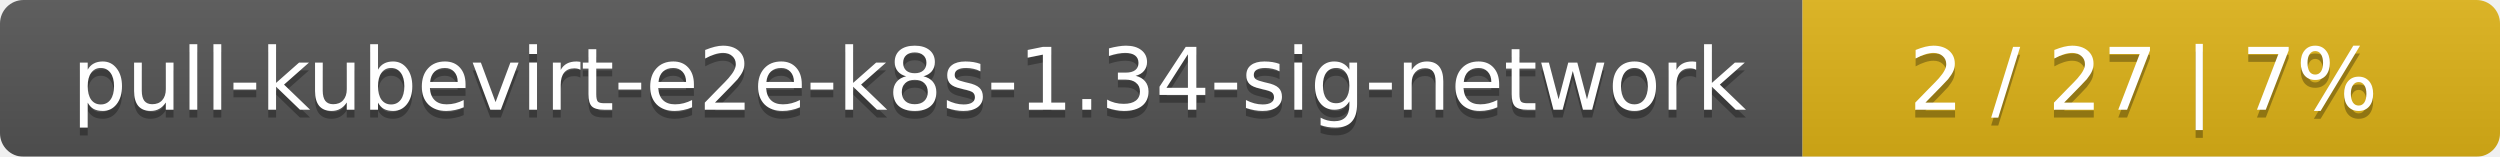
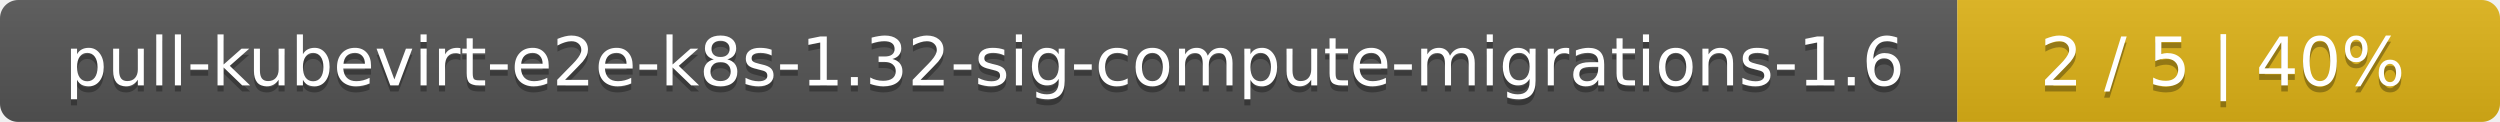
- <svg xmlns="http://www.w3.org/2000/svg" width="319" height="20">
+ <svg xmlns="http://www.w3.org/2000/svg" width="410" height="20">
  <linearGradient id="smooth" x2="0" y2="100%">
    <stop offset="0" stop-color="#bbb" stop-opacity=".1" />
    <stop offset="1" stop-opacity=".1" />
  </linearGradient>
  <mask id="round">
-     <rect width="319" height="20" rx="3" fill="#fff" />
+     <rect width="410" height="20" rx="3" fill="#fff" />
  </mask>
  <g mask="url(#round)">
-     <rect width="230" height="20" fill="#555" />
-     <rect x="230" width="89" height="20" fill="#dfb317" />
-     <rect width="319" height="20" fill="url(#smooth)" />
+     <rect width="321" height="20" fill="#555" />
+     <rect x="321" width="89" height="20" fill="#dfb317" />
+     <rect width="410" height="20" fill="url(#smooth)" />
  </g>
  <g fill="#fff" text-anchor="middle" font-family="DejaVu Sans,Verdana,Geneva,sans-serif" font-size="11">
-     <text x="116" y="15" fill="#010101" fill-opacity=".3">pull-kubevirt-e2e-k8s-1.34-sig-network</text>
-     <text x="116" y="14">pull-kubevirt-e2e-k8s-1.34-sig-network</text>
-     <text x="273.5" y="15" fill="#010101" fill-opacity=".3">2 / 27    |    7%</text>
-     <text x="273.5" y="14">2 / 27    |    7%</text>
+     <text x="161.5" y="15" fill="#010101" fill-opacity=".3">pull-kubevirt-e2e-k8s-1.32-sig-compute-migrations-1.6</text>
+     <text x="161.5" y="14">pull-kubevirt-e2e-k8s-1.32-sig-compute-migrations-1.6</text>
+     <text x="364.5" y="15" fill="#010101" fill-opacity=".3">2 / 5    |    40%</text>
+     <text x="364.5" y="14">2 / 5    |    40%</text>
  </g>
</svg>
